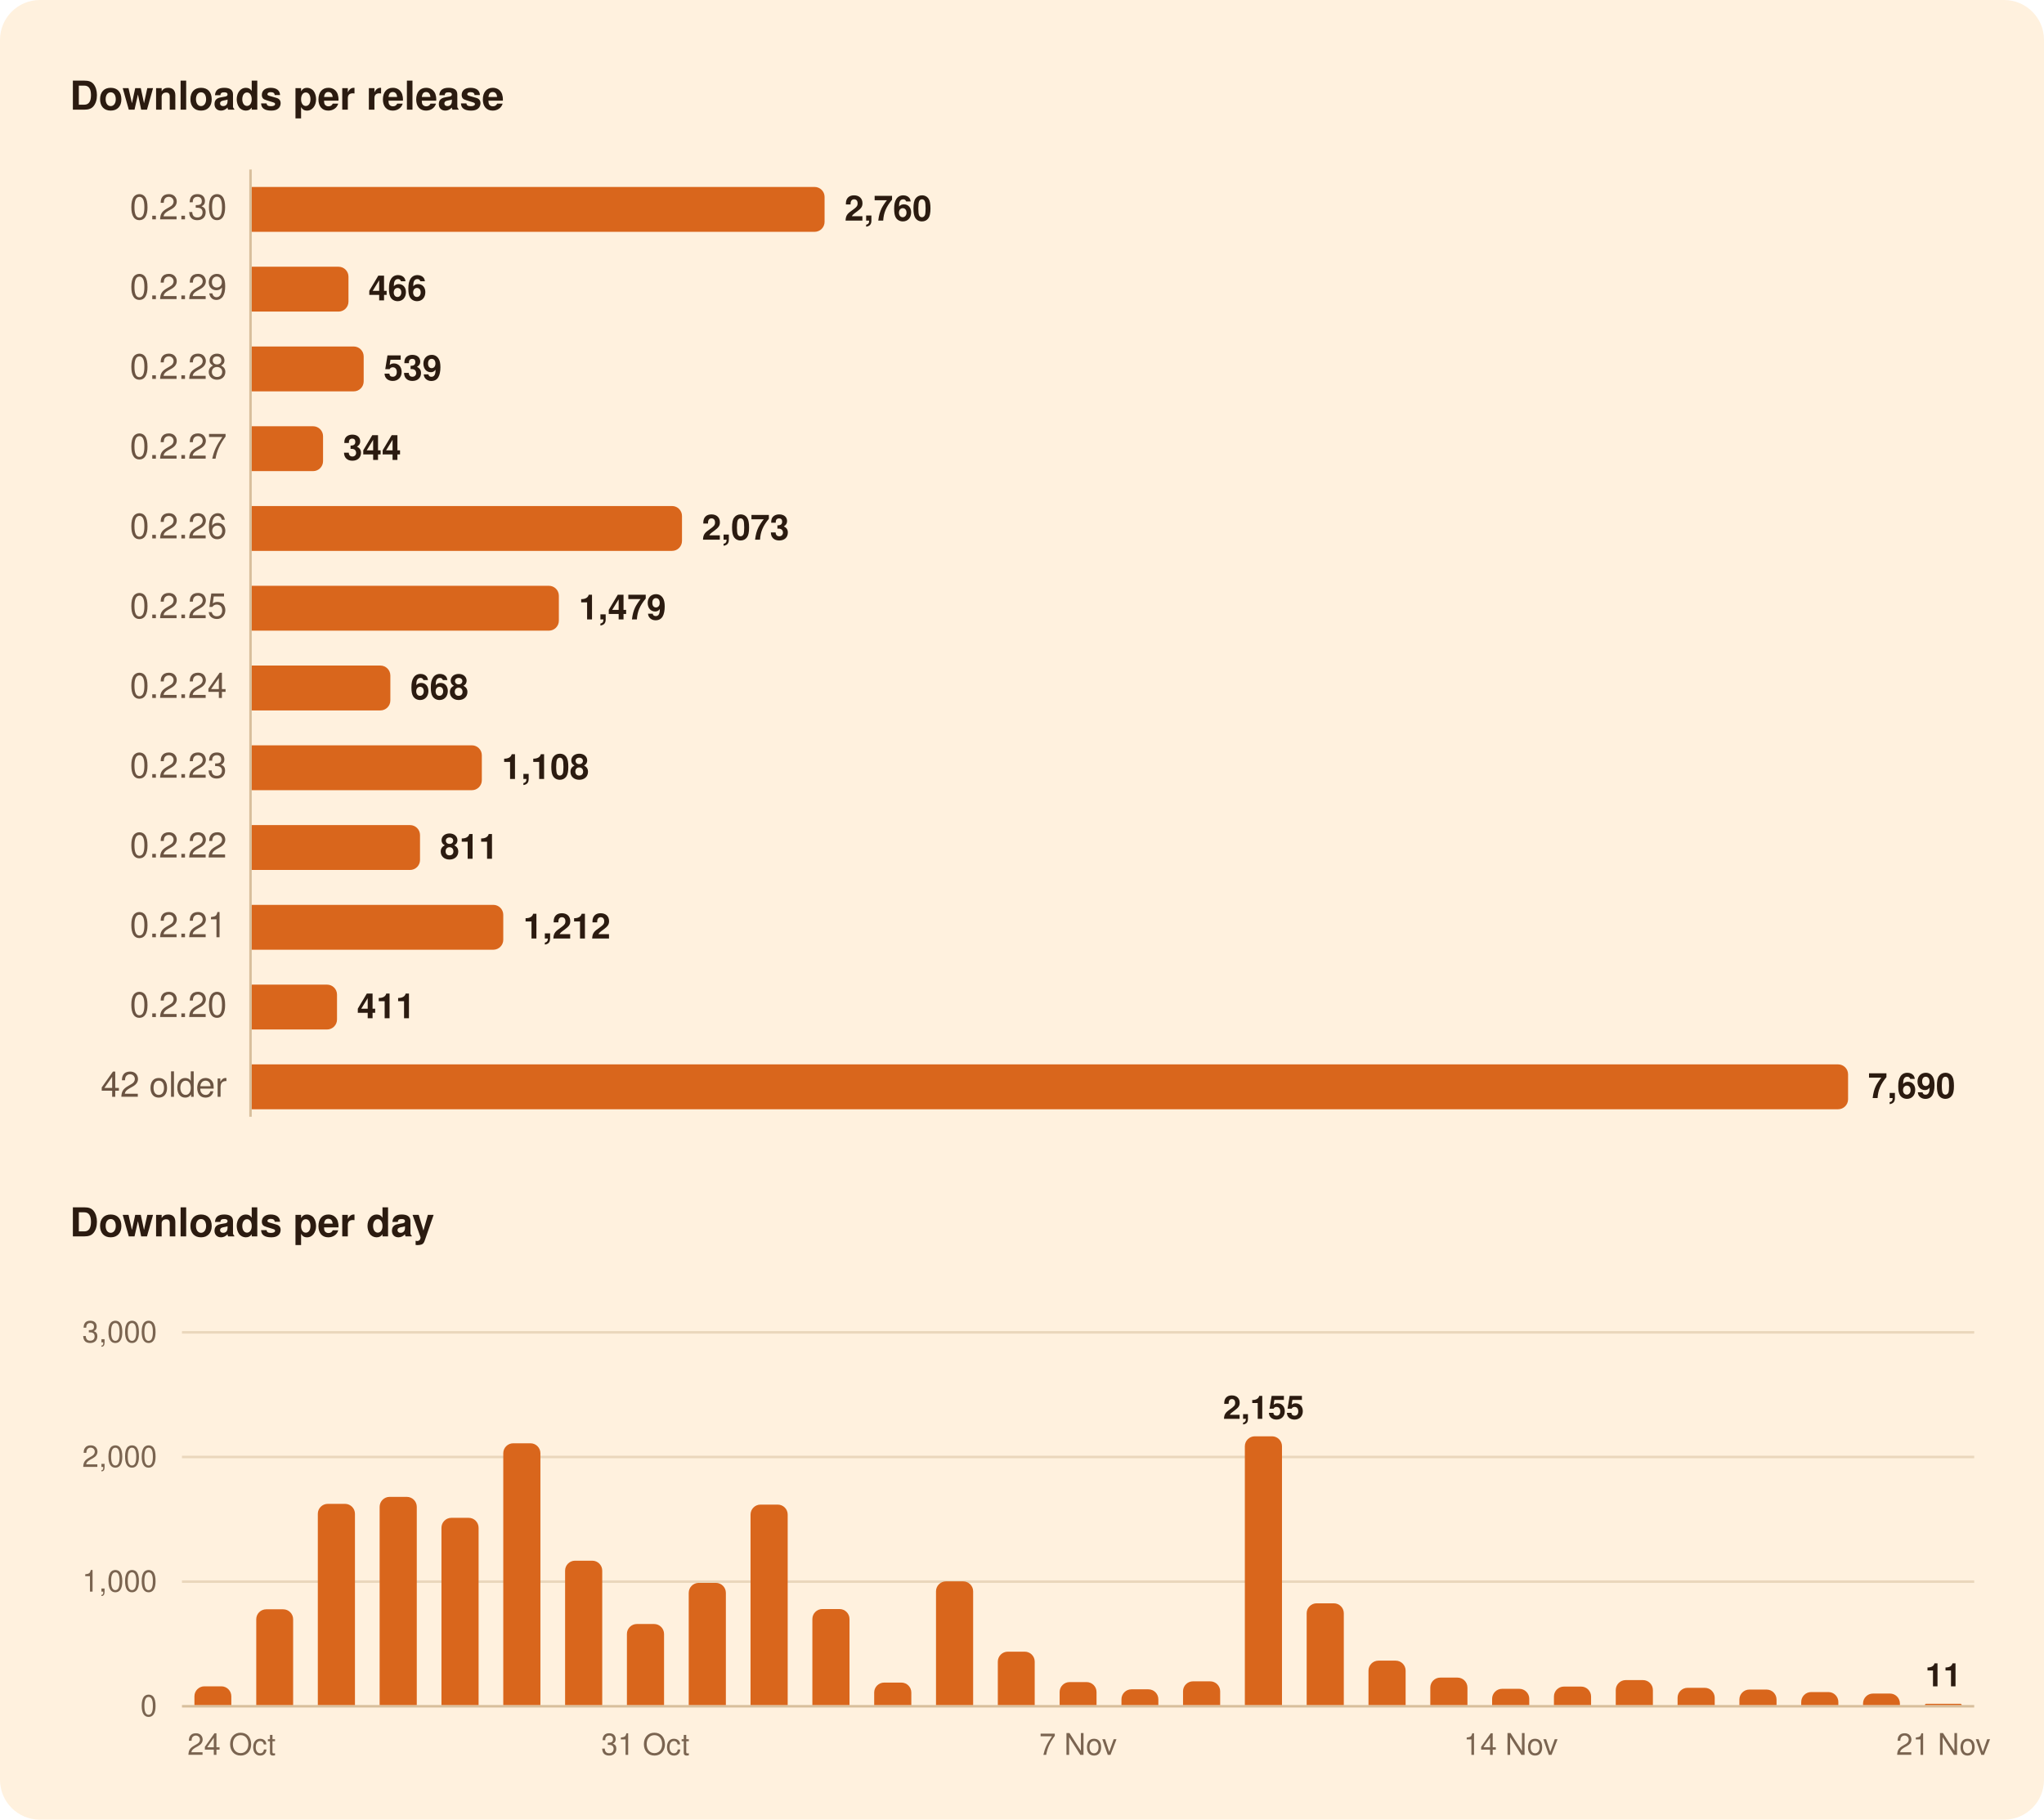
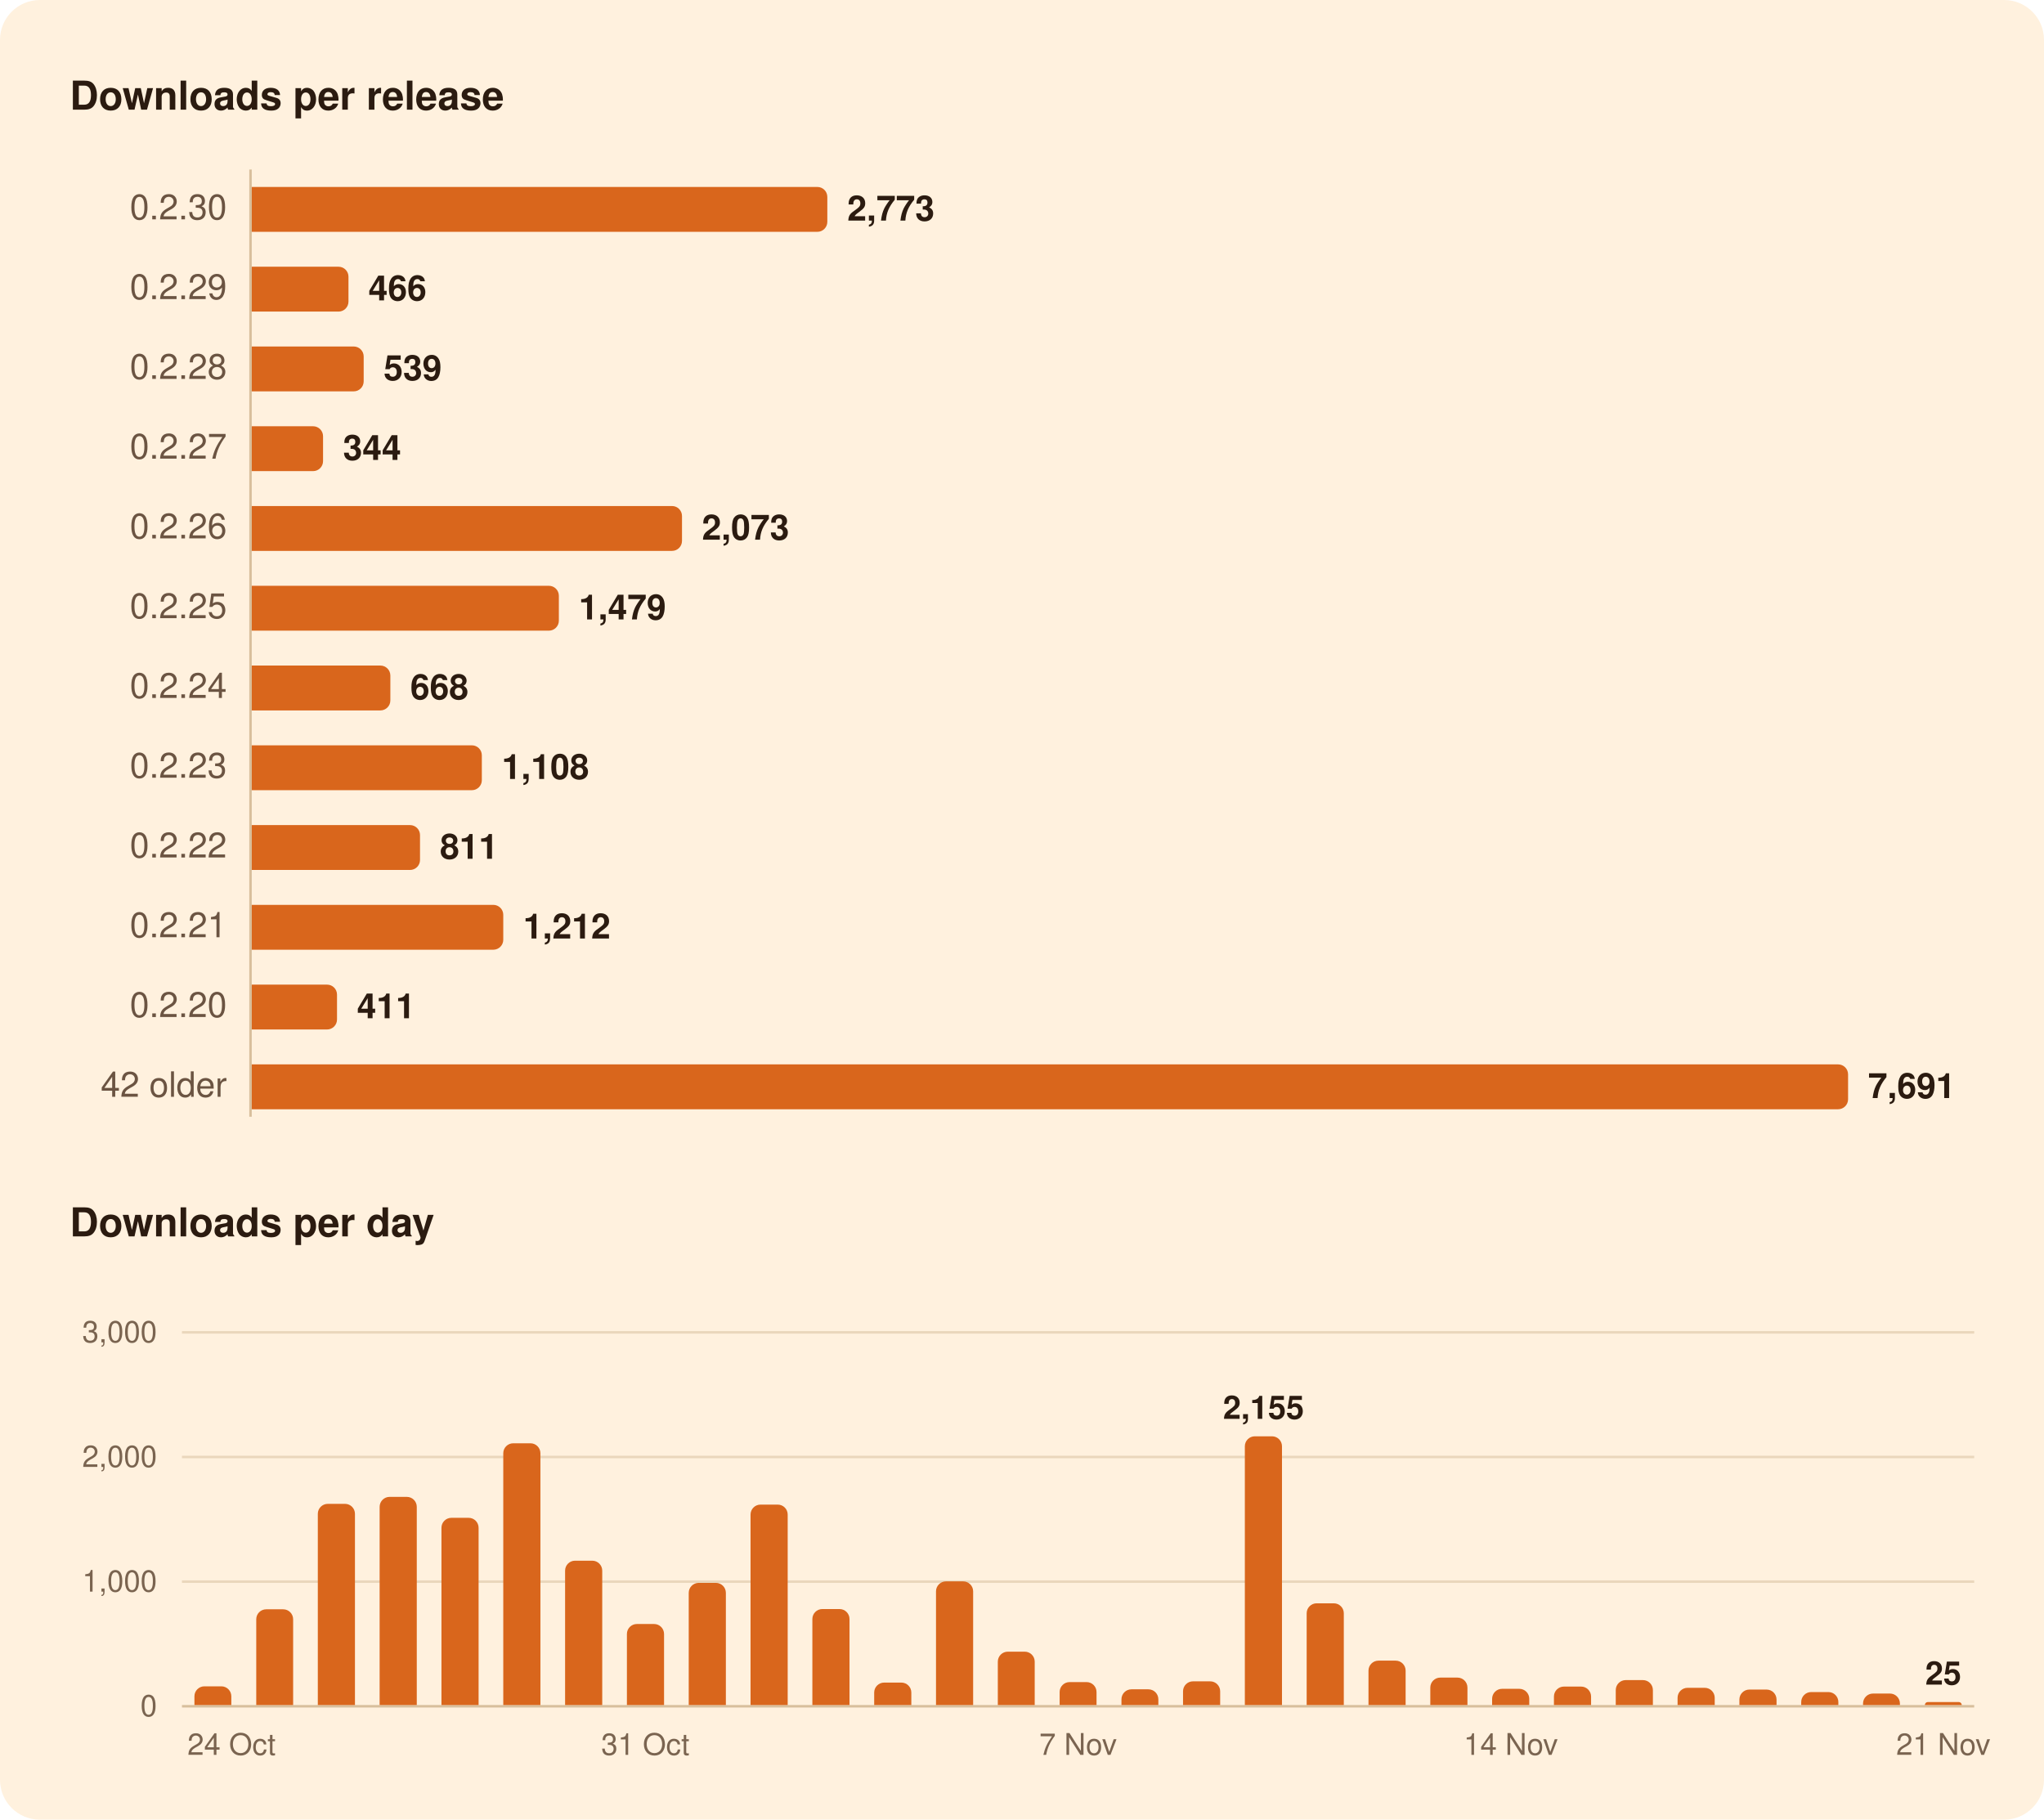
<svg xmlns="http://www.w3.org/2000/svg" width="820" height="730" viewBox="0 0 820 730" role="img" aria-labelledby="title">
  <rect width="820" height="730" rx="16" fill="#FFF1DE" />
  <g font-family="-apple-system, BlinkMacSystemFont, 'Segoe UI', system-ui, Helvetica, Arial, sans-serif">
    <path d="M100.5,68.0L100.5,448.0" stroke="#D8BF9C" stroke-width="1" />
    <path d="M73.0,634.5L792.0,634.5" stroke="#EAD7BC" stroke-width="1" />
    <path d="M73.0,584.5L792.0,584.5" stroke="#EAD7BC" stroke-width="1" />
    <path d="M73.0,534.5L792.0,534.5" stroke="#EAD7BC" stroke-width="1" />
    <path d="M73.0,684.5L792.0,684.5" stroke="#D8BF9C" stroke-width="1" />
-     <path d="M101.0,75.0H326.8A4.0,4.0 0 0 1 330.8,79.0V89.0A4.0,4.0 0 0 1 326.8,93.0H101.0Z" fill="#D9661C" />
+     <path d="M101.0,75.0H327.9A4.0,4.0 0 0 1 331.9,79.0V89.0A4.0,4.0 0 0 1 327.9,93.0H101.0Z" fill="#D9661C" />
    <path d="M101.0,107.0H135.8A4.0,4.0 0 0 1 139.8,111.0V121.0A4.0,4.0 0 0 1 135.8,125.0H101.0Z" fill="#D9661C" />
    <path d="M101.0,139.0H141.9A4.0,4.0 0 0 1 145.9,143.0V153.0A4.0,4.0 0 0 1 141.9,157.0H101.0Z" fill="#D9661C" />
    <path d="M101.0,171.0H125.6A4.0,4.0 0 0 1 129.6,175.0V185.0A4.0,4.0 0 0 1 125.6,189.0H101.0Z" fill="#D9661C" />
    <path d="M101.0,203.0H269.6A4.0,4.0 0 0 1 273.6,207.0V217.0A4.0,4.0 0 0 1 269.6,221.0H101.0Z" fill="#D9661C" />
    <path d="M101.0,235.0H220.2A4.0,4.0 0 0 1 224.2,239.0V249.0A4.0,4.0 0 0 1 220.2,253.0H101.0Z" fill="#D9661C" />
    <path d="M101.0,267.0H152.6A4.0,4.0 0 0 1 156.6,271.0V281.0A4.0,4.0 0 0 1 152.6,285.0H101.0Z" fill="#D9661C" />
    <path d="M101.0,299.0H189.3A4.0,4.0 0 0 1 193.3,303.0V313.0A4.0,4.0 0 0 1 189.3,317.0H101.0Z" fill="#D9661C" />
    <path d="M101.0,331.0H164.5A4.0,4.0 0 0 1 168.5,335.0V345.0A4.0,4.0 0 0 1 164.5,349.0H101.0Z" fill="#D9661C" />
    <path d="M101.0,363.0H197.9A4.0,4.0 0 0 1 201.9,367.0V377.0A4.0,4.0 0 0 1 197.9,381.0H101.0Z" fill="#D9661C" />
    <path d="M101.0,395.0H131.2A4.0,4.0 0 0 1 135.2,399.0V409.0A4.0,4.0 0 0 1 131.2,413.0H101.0Z" fill="#D9661C" />
    <path d="M101.0,427.0H737.4A4.0,4.0 0 0 1 741.4,431.0V441.0A4.0,4.0 0 0 1 737.4,445.0H101.0Z" fill="#D9661C" />
    <path d="M78.0,684.0V680.5A4.0,4.0 0 0 1 82.0,676.5H88.8A4.0,4.0 0 0 1 92.8,680.5V684.0Z" fill="#D9661C" />
    <path d="M102.8,684.0V649.6A4.0,4.0 0 0 1 106.8,645.6H113.6A4.0,4.0 0 0 1 117.6,649.6V684.0Z" fill="#D9661C" />
    <path d="M127.5,684.0V607.3A4.0,4.0 0 0 1 131.5,603.3H138.4A4.0,4.0 0 0 1 142.4,607.3V684.0Z" fill="#D9661C" />
    <path d="M152.3,684.0V604.5A4.0,4.0 0 0 1 156.3,600.5H163.2A4.0,4.0 0 0 1 167.2,604.5V684.0Z" fill="#D9661C" />
    <path d="M177.1,684.0V612.9A4.0,4.0 0 0 1 181.1,608.9H188.0A4.0,4.0 0 0 1 192.0,612.9V684.0Z" fill="#D9661C" />
    <path d="M201.9,684.0V583.0A4.0,4.0 0 0 1 205.9,579.0H212.8A4.0,4.0 0 0 1 216.8,583.0V684.0Z" fill="#D9661C" />
    <path d="M226.7,684.0V630.1A4.0,4.0 0 0 1 230.7,626.1H237.6A4.0,4.0 0 0 1 241.6,630.1V684.0Z" fill="#D9661C" />
    <path d="M251.5,684.0V655.5A4.0,4.0 0 0 1 255.5,651.5H262.4A4.0,4.0 0 0 1 266.4,655.5V684.0Z" fill="#D9661C" />
    <path d="M276.3,684.0V639.0A4.0,4.0 0 0 1 280.3,635.0H287.2A4.0,4.0 0 0 1 291.2,639.0V684.0Z" fill="#D9661C" />
    <path d="M301.1,684.0V607.6A4.0,4.0 0 0 1 305.1,603.6H312.0A4.0,4.0 0 0 1 316.0,607.6V684.0Z" fill="#D9661C" />
    <path d="M325.9,684.0V649.5A4.0,4.0 0 0 1 329.9,645.5H336.8A4.0,4.0 0 0 1 340.8,649.5V684.0Z" fill="#D9661C" />
    <path d="M350.7,684.0V679.0A4.0,4.0 0 0 1 354.7,675.0H361.6A4.0,4.0 0 0 1 365.6,679.0V684.0Z" fill="#D9661C" />
    <path d="M375.5,684.0V638.4A4.0,4.0 0 0 1 379.5,634.4H386.4A4.0,4.0 0 0 1 390.4,638.4V684.0Z" fill="#D9661C" />
    <path d="M400.3,684.0V666.6A4.0,4.0 0 0 1 404.3,662.6H411.1A4.0,4.0 0 0 1 415.1,666.6V684.0Z" fill="#D9661C" />
    <path d="M425.1,684.0V678.8A4.0,4.0 0 0 1 429.1,674.8H435.9A4.0,4.0 0 0 1 439.9,678.8V684.0Z" fill="#D9661C" />
    <path d="M449.9,684.0V681.7A4.0,4.0 0 0 1 453.9,677.7H460.7A4.0,4.0 0 0 1 464.7,681.7V684.0Z" fill="#D9661C" />
    <path d="M474.6,684.0V678.5A4.0,4.0 0 0 1 478.6,674.5H485.5A4.0,4.0 0 0 1 489.5,678.5V684.0Z" fill="#D9661C" />
    <path d="M499.4,684.0V580.2A4.0,4.0 0 0 1 503.4,576.2H510.3A4.0,4.0 0 0 1 514.3,580.2V684.0Z" fill="#D9661C" />
    <path d="M524.2,684.0V647.2A4.0,4.0 0 0 1 528.2,643.2H535.1A4.0,4.0 0 0 1 539.1,647.2V684.0Z" fill="#D9661C" />
    <path d="M549.0,684.0V670.2A4.0,4.0 0 0 1 553.0,666.2H559.9A4.0,4.0 0 0 1 563.9,670.2V684.0Z" fill="#D9661C" />
    <path d="M573.8,684.0V677.0A4.0,4.0 0 0 1 577.8,673.0H584.7A4.0,4.0 0 0 1 588.7,677.0V684.0Z" fill="#D9661C" />
    <path d="M598.6,684.0V681.5A4.0,4.0 0 0 1 602.6,677.5H609.5A4.0,4.0 0 0 1 613.5,681.5V684.0Z" fill="#D9661C" />
    <path d="M623.4,684.0V680.6A4.0,4.0 0 0 1 627.4,676.6H634.3A4.0,4.0 0 0 1 638.3,680.6V684.0Z" fill="#D9661C" />
    <path d="M648.2,684.0V678.0A4.0,4.0 0 0 1 652.2,674.0H659.1A4.0,4.0 0 0 1 663.1,678.0V684.0Z" fill="#D9661C" />
    <path d="M673.0,684.0V681.1A4.0,4.0 0 0 1 677.0,677.1H683.9A4.0,4.0 0 0 1 687.9,681.1V684.0Z" fill="#D9661C" />
    <path d="M697.8,684.0V681.8A4.0,4.0 0 0 1 701.8,677.8H708.7A4.0,4.0 0 0 1 712.7,681.8V684.0Z" fill="#D9661C" />
    <path d="M722.6,684.0V682.8A4.0,4.0 0 0 1 726.6,678.8H733.5A4.0,4.0 0 0 1 737.5,682.8V684.0Z" fill="#D9661C" />
    <path d="M747.4,684.0V683.4A4.0,4.0 0 0 1 751.4,679.4H758.2A4.0,4.0 0 0 1 762.2,683.4V684.0Z" fill="#D9661C" />
-     <path d="M772.2,684.0V684.0A0.6,0.6 0 0 1 772.7,683.5H786.5A0.6,0.6 0 0 1 787.0,684.0V684.0Z" fill="#D9661C" />
+     <path d="M772.2,684.0V684.0A1.2,1.2 0 0 1 773.4,682.8H785.8A1.2,1.2 0 0 1 787.0,684.0V684.0Z" fill="#D9661C" />
    <text x="28.0" y="44.0" font-size="16" fill="#2B1B10" font-weight="600">Downloads per release</text>
    <text x="91.0" y="88.0" font-size="14" fill="#6B5442" text-anchor="end" style="font-variant-numeric: tabular-nums">0.2.30</text>
-     <text x="338.8" y="88.5" font-size="14" fill="#2B1B10" font-weight="600">2,760</text>
+     <text x="339.9" y="88.5" font-size="14" fill="#2B1B10" font-weight="600">2,773</text>
    <text x="91.0" y="120.0" font-size="14" fill="#6B5442" text-anchor="end" style="font-variant-numeric: tabular-nums">0.2.29</text>
    <text x="147.8" y="120.5" font-size="14" fill="#2B1B10" font-weight="600">466</text>
    <text x="91.0" y="152.0" font-size="14" fill="#6B5442" text-anchor="end" style="font-variant-numeric: tabular-nums">0.2.28</text>
    <text x="153.9" y="152.5" font-size="14" fill="#2B1B10" font-weight="600">539</text>
    <text x="91.0" y="184.0" font-size="14" fill="#6B5442" text-anchor="end" style="font-variant-numeric: tabular-nums">0.2.27</text>
    <text x="137.6" y="184.5" font-size="14" fill="#2B1B10" font-weight="600">344</text>
    <text x="91.0" y="216.0" font-size="14" fill="#6B5442" text-anchor="end" style="font-variant-numeric: tabular-nums">0.2.26</text>
    <text x="281.6" y="216.5" font-size="14" fill="#2B1B10" font-weight="600">2,073</text>
    <text x="91.0" y="248.0" font-size="14" fill="#6B5442" text-anchor="end" style="font-variant-numeric: tabular-nums">0.2.25</text>
    <text x="232.2" y="248.5" font-size="14" fill="#2B1B10" font-weight="600">1,479</text>
    <text x="91.0" y="280.0" font-size="14" fill="#6B5442" text-anchor="end" style="font-variant-numeric: tabular-nums">0.2.24</text>
    <text x="164.6" y="280.5" font-size="14" fill="#2B1B10" font-weight="600">668</text>
    <text x="91.0" y="312.0" font-size="14" fill="#6B5442" text-anchor="end" style="font-variant-numeric: tabular-nums">0.2.23</text>
    <text x="201.3" y="312.5" font-size="14" fill="#2B1B10" font-weight="600">1,108</text>
    <text x="91.0" y="344.0" font-size="14" fill="#6B5442" text-anchor="end" style="font-variant-numeric: tabular-nums">0.2.22</text>
    <text x="176.5" y="344.5" font-size="14" fill="#2B1B10" font-weight="600">811</text>
    <text x="91.0" y="376.0" font-size="14" fill="#6B5442" text-anchor="end" style="font-variant-numeric: tabular-nums">0.2.21</text>
    <text x="209.9" y="376.5" font-size="14" fill="#2B1B10" font-weight="600">1,212</text>
    <text x="91.0" y="408.0" font-size="14" fill="#6B5442" text-anchor="end" style="font-variant-numeric: tabular-nums">0.2.20</text>
    <text x="143.2" y="408.5" font-size="14" fill="#2B1B10" font-weight="600">411</text>
    <text x="91.0" y="440.0" font-size="14" fill="#6B5442" text-anchor="end" style="font-variant-numeric: tabular-nums">42 older</text>
-     <text x="749.4" y="440.5" font-size="14" fill="#2B1B10" font-weight="600">7,690</text>
+     <text x="749.4" y="440.5" font-size="14" fill="#2B1B10" font-weight="600">7,691</text>
    <text x="28.0" y="496.0" font-size="16" fill="#2B1B10" font-weight="600">Downloads per day</text>
-     <text x="779.6" y="676.5" font-size="13" fill="#2B1B10" font-weight="600" text-anchor="middle">11</text>
+     <text x="779.6" y="675.8" font-size="13" fill="#2B1B10" font-weight="600" text-anchor="middle">25</text>
    <text x="506.9" y="569.2" font-size="13" fill="#2B1B10" font-weight="600" text-anchor="middle">2,155</text>
    <text x="63.0" y="688.5" font-size="12" fill="#7A6450" text-anchor="end" style="font-variant-numeric: tabular-nums">0</text>
    <text x="63.0" y="638.5" font-size="12" fill="#7A6450" text-anchor="end" style="font-variant-numeric: tabular-nums">1,000</text>
    <text x="63.0" y="588.5" font-size="12" fill="#7A6450" text-anchor="end" style="font-variant-numeric: tabular-nums">2,000</text>
    <text x="63.0" y="538.5" font-size="12" fill="#7A6450" text-anchor="end" style="font-variant-numeric: tabular-nums">3,000</text>
    <text x="779.6" y="704.0" font-size="12" fill="#7A6450" text-anchor="middle">21 Nov</text>
    <text x="606.1" y="704.0" font-size="12" fill="#7A6450" text-anchor="middle">14 Nov</text>
    <text x="432.5" y="704.0" font-size="12" fill="#7A6450" text-anchor="middle">7 Nov</text>
    <text x="258.9" y="704.0" font-size="12" fill="#7A6450" text-anchor="middle">31 Oct</text>
    <text x="92.9" y="704.0" font-size="12" fill="#7A6450" text-anchor="middle">24 Oct</text>
  </g>
</svg>
